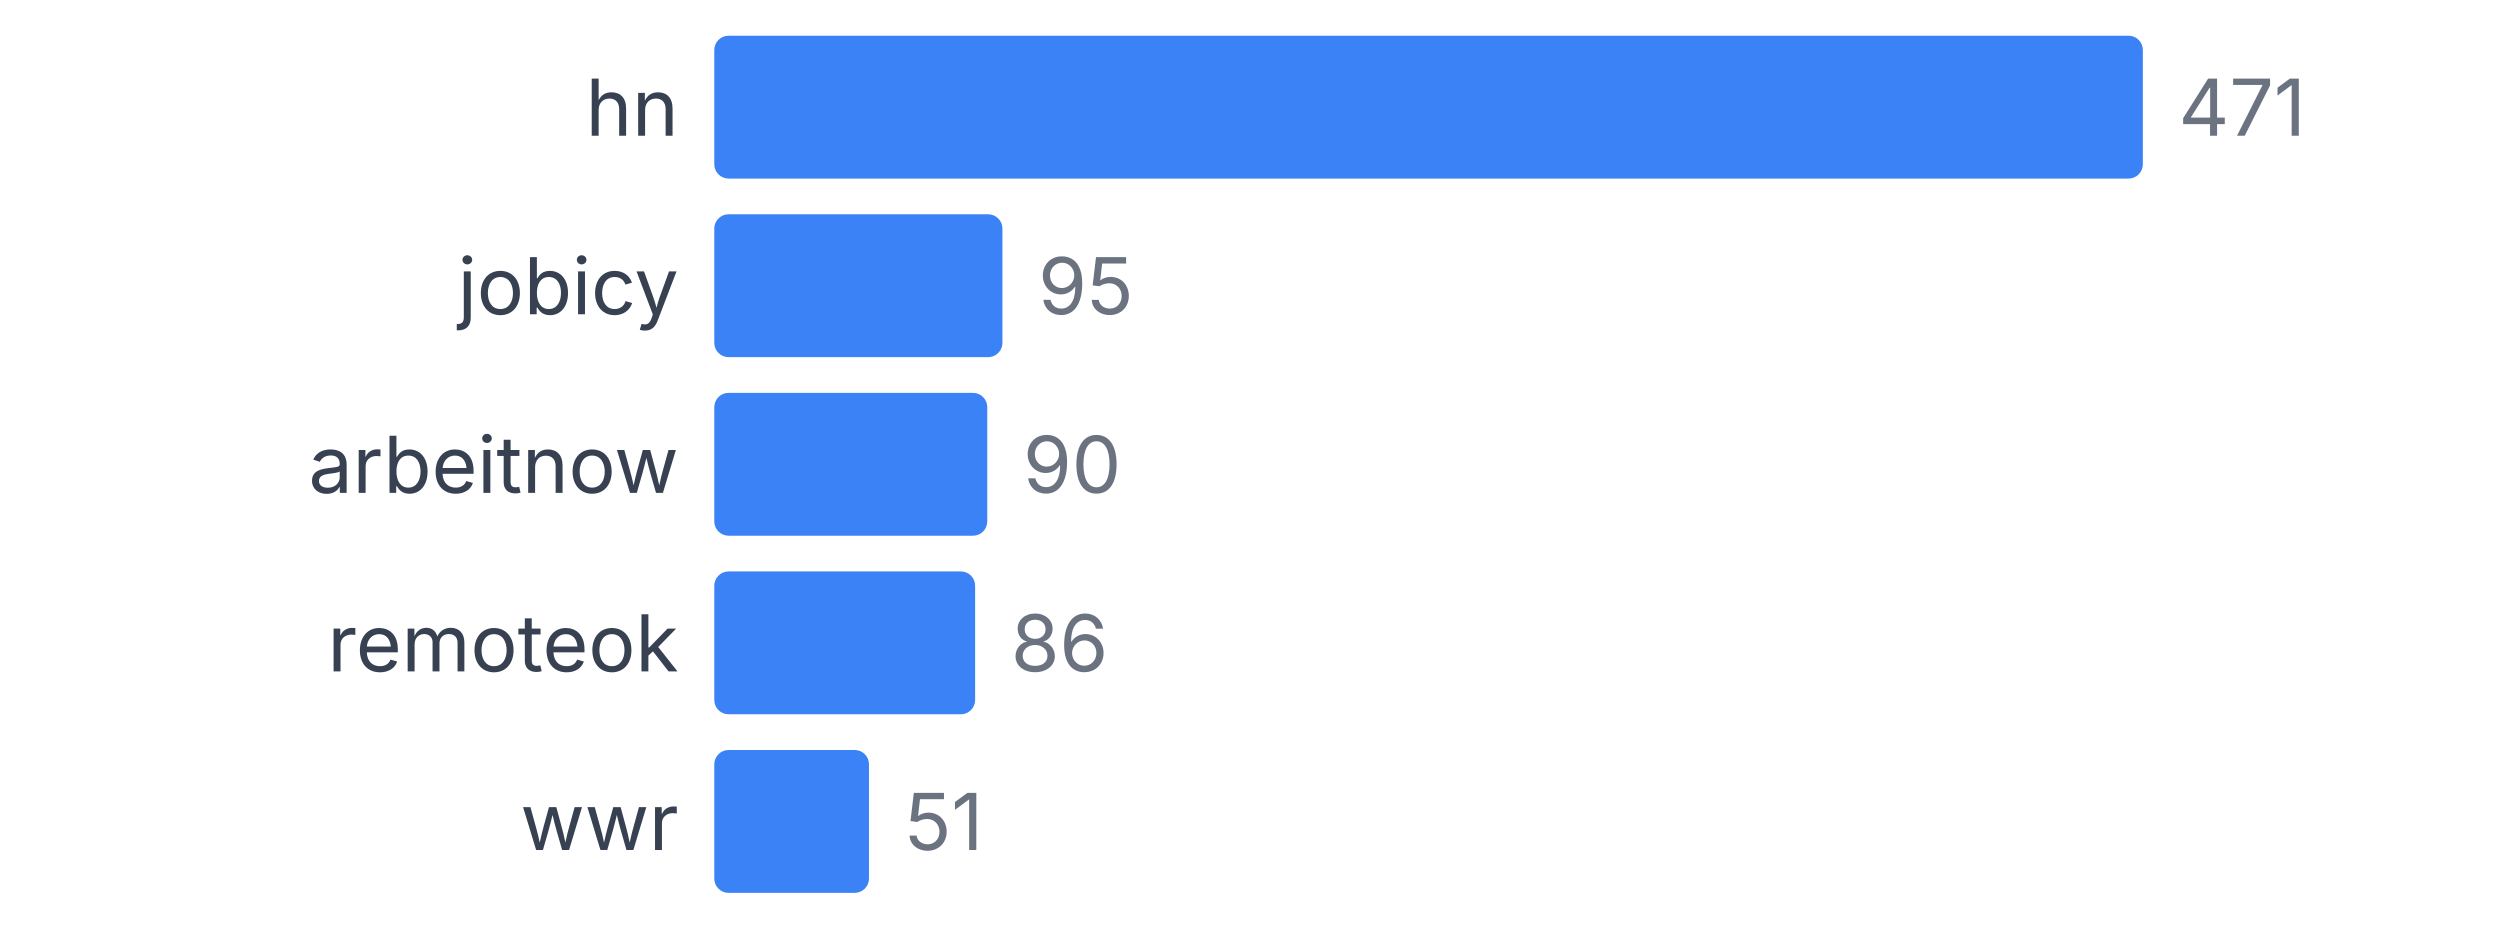
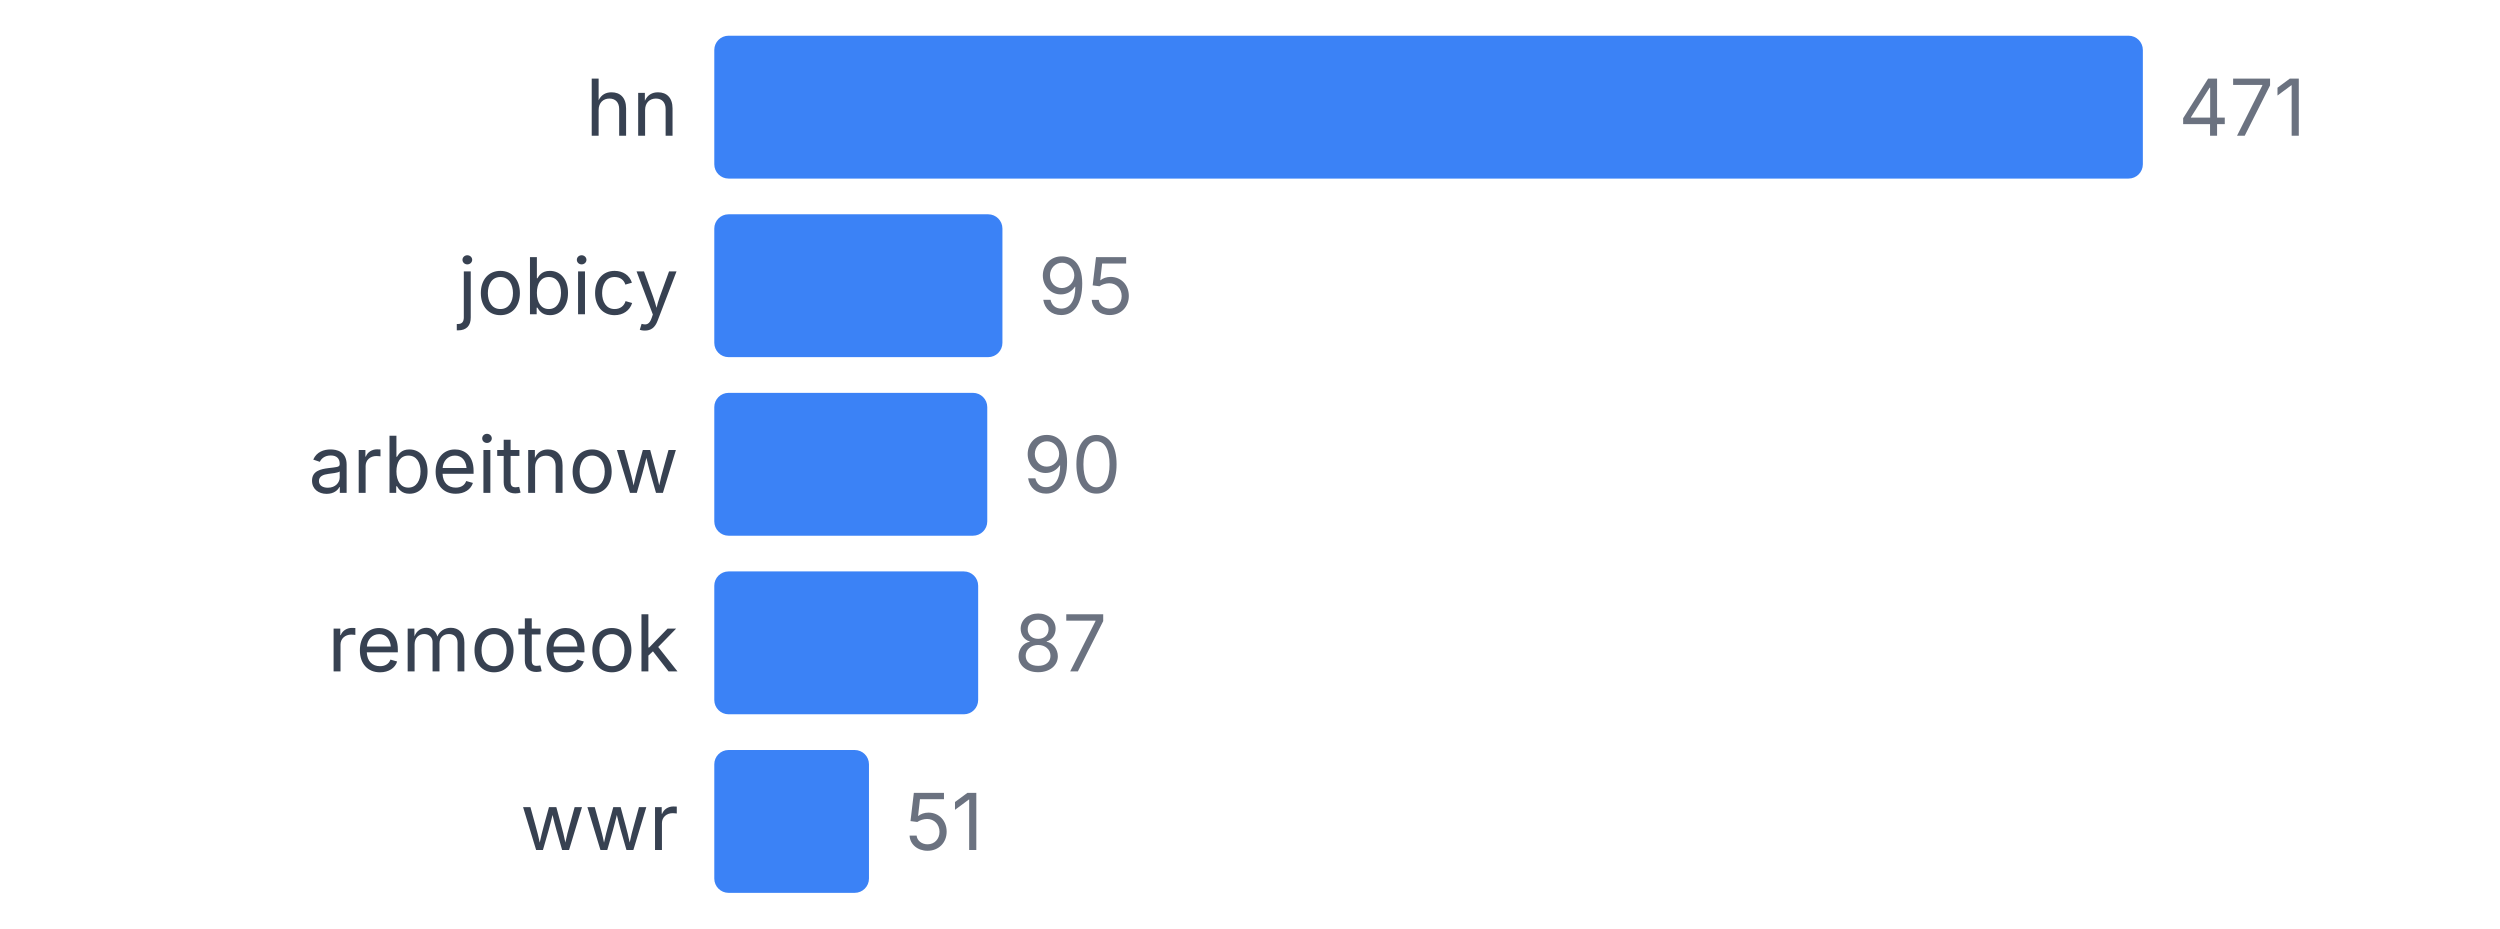
<svg xmlns="http://www.w3.org/2000/svg" width="350" height="130" viewBox="0 0 350 130">
  <style>
    text { font-family: system-ui, -apple-system, sans-serif; }
  </style>
  <text x="95" y="19" text-anchor="end" font-size="11" fill="#374151">hn</text>
  <rect x="100" y="5" width="200" height="20" fill="#3b82f6" rx="2" />
  <text x="305" y="19" font-size="11" fill="#6b7280">471</text>
  <text x="95" y="44" text-anchor="end" font-size="11" fill="#374151">jobicy</text>
  <rect x="100" y="30" width="40.34" height="20" fill="#3b82f6" rx="2" />
  <text x="145.34" y="44" font-size="11" fill="#6b7280">95</text>
  <text x="95" y="69" text-anchor="end" font-size="11" fill="#374151">arbeitnow</text>
  <rect x="100" y="55" width="38.217" height="20" fill="#3b82f6" rx="2" />
  <text x="143.217" y="69" font-size="11" fill="#6b7280">90</text>
  <text x="95" y="94" text-anchor="end" font-size="11" fill="#374151">remoteok</text>
-   <rect x="100" y="80" width="36.518" height="20" fill="#3b82f6" rx="2" />
-   <text x="141.518" y="94" font-size="11" fill="#6b7280">86</text>
+   <rect x="100" y="80" width="36.943" height="20" fill="#3b82f6" rx="2" />
+   <text x="141.943" y="94" font-size="11" fill="#6b7280">87</text>
  <text x="95" y="119" text-anchor="end" font-size="11" fill="#374151">wwr</text>
  <rect x="100" y="105" width="21.656" height="20" fill="#3b82f6" rx="2" />
  <text x="126.656" y="119" font-size="11" fill="#6b7280">51</text>
</svg>
